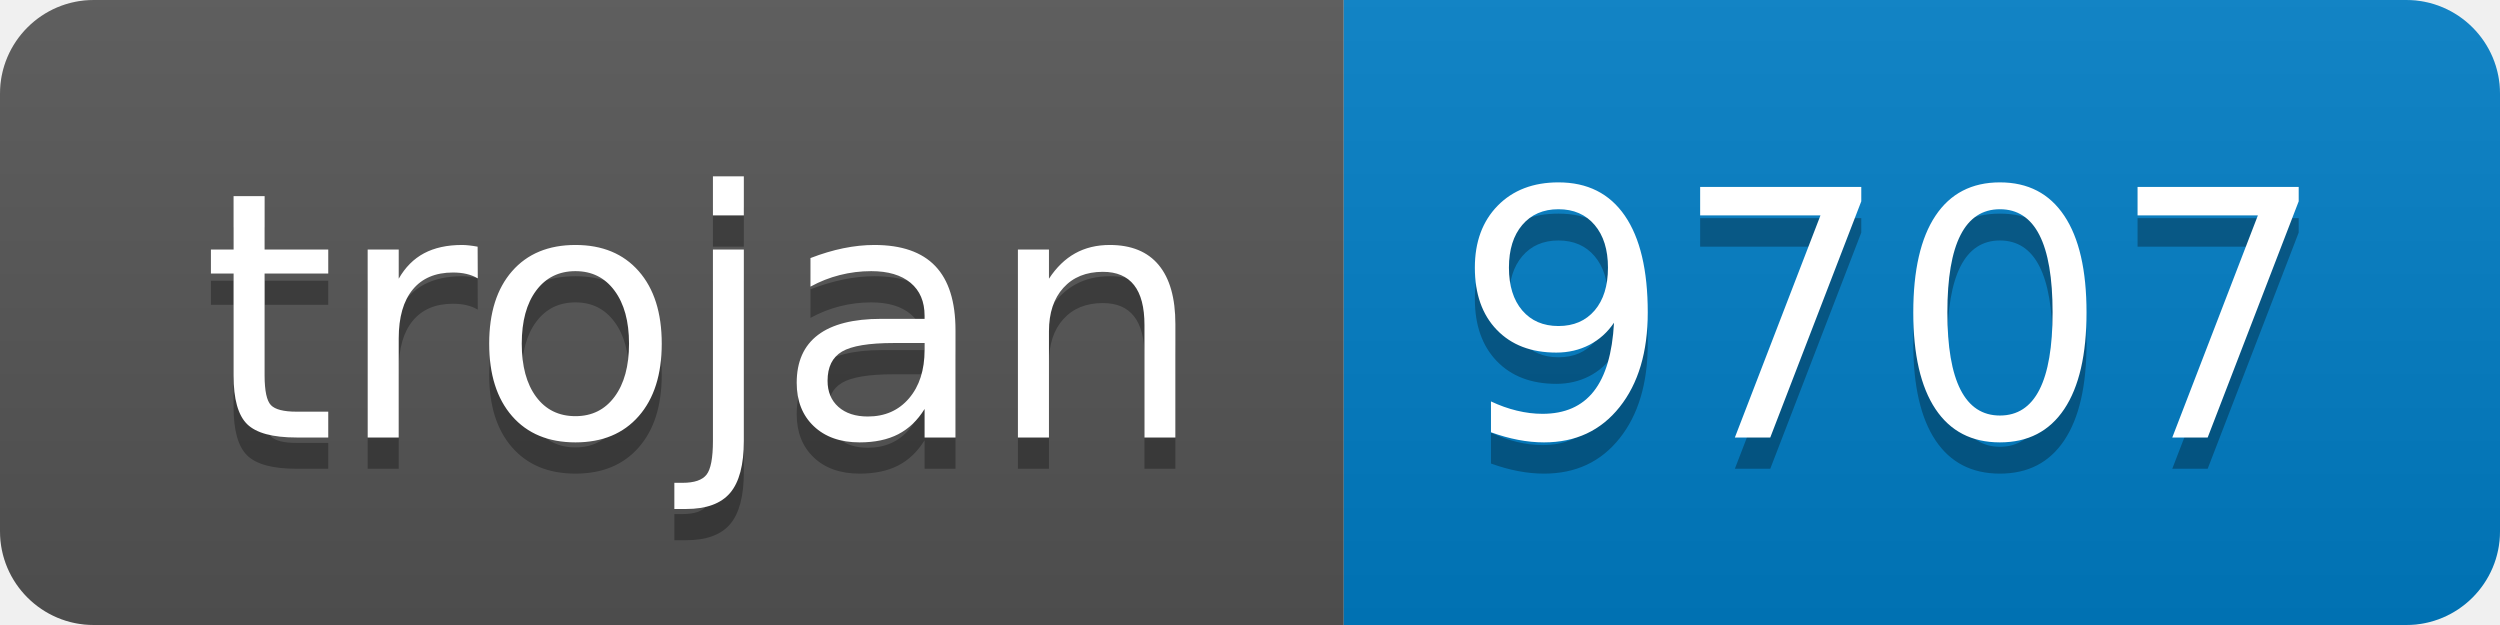
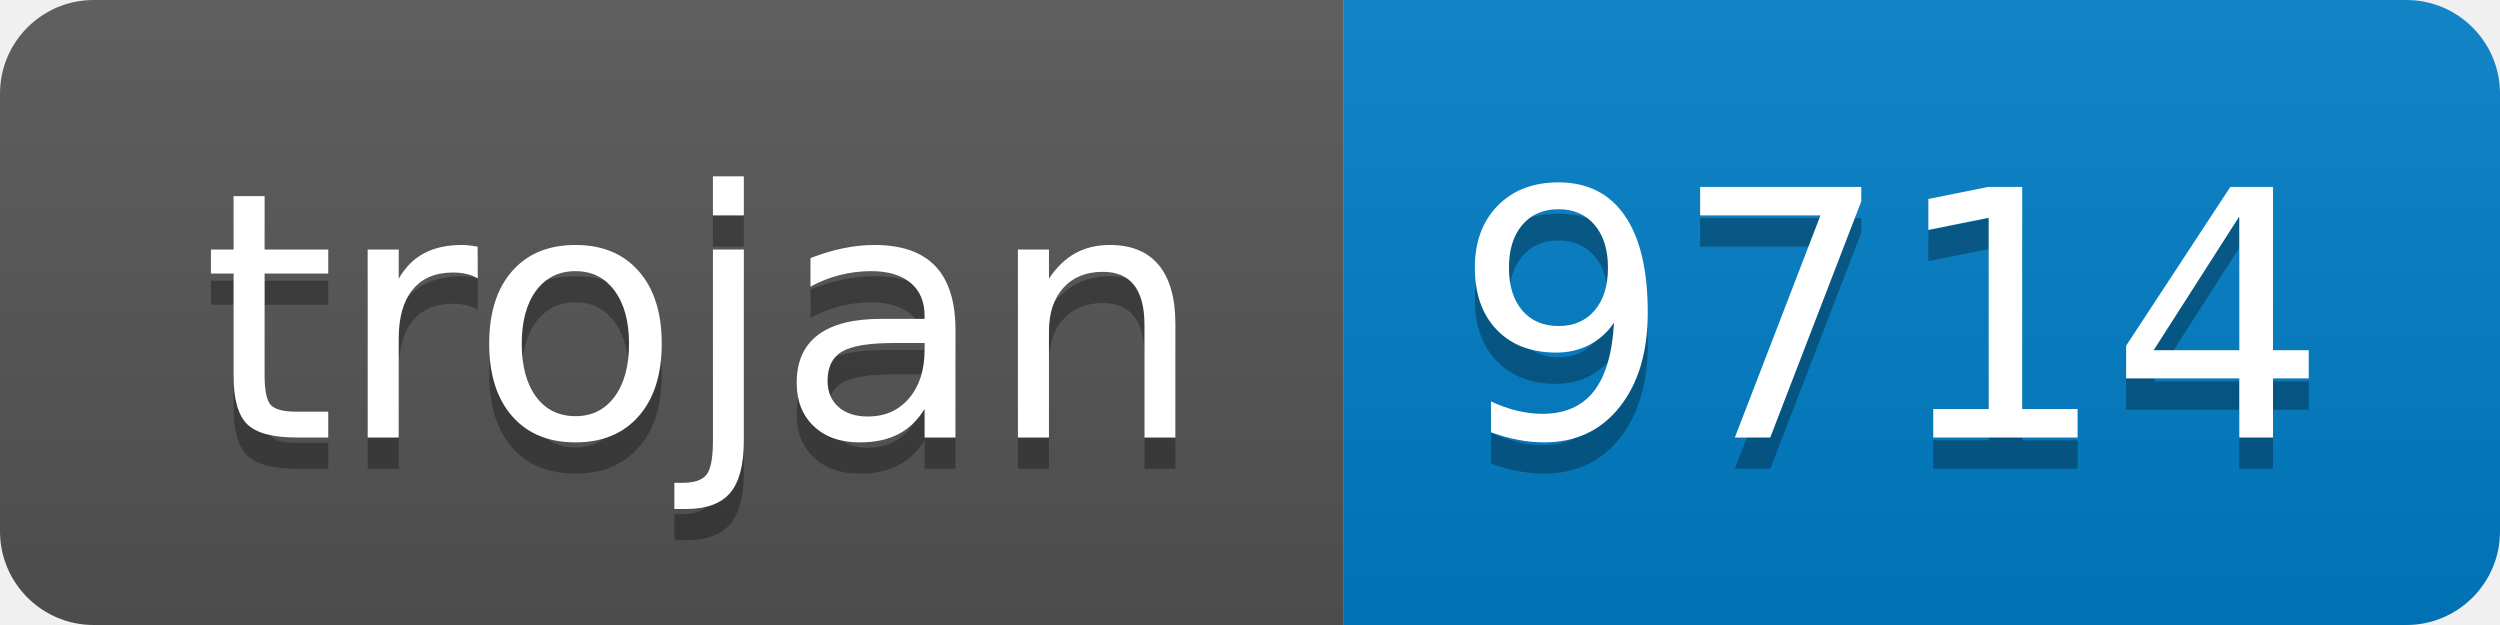
- <svg xmlns="http://www.w3.org/2000/svg" width="80" height="20" role="img" aria-label="trojan: 9707">
+ <svg xmlns="http://www.w3.org/2000/svg" width="80" height="20" role="img" aria-label="trojan: 9714">
  <linearGradient id="s" x2="0" y2="100%">
    <stop offset="0" stop-color="#bbb" stop-opacity=".1" />
    <stop offset="1" stop-opacity=".1" />
  </linearGradient>
  <clipPath id="r">
    <rect width="80" height="20" rx="3" fill="#fff" />
  </clipPath>
  <g clip-path="url(#r)">
    <rect width="43" height="20" fill="#555" />
    <rect x="43" width="37" height="20" fill="#007ec6" />
    <rect width="80" height="20" fill="url(#s)" />
  </g>
  <g fill="#fff" text-anchor="middle" font-family="Verdana,Geneva,DejaVu Sans,sans-serif" text-rendering="geometricPrecision" font-size="110">
    <text aria-hidden="true" x="225" y="150" fill="#010101" fill-opacity=".3" transform="scale(.1)" textLength="330">trojan</text>
    <text x="225" y="140" transform="scale(.1)" fill="#fff" textLength="330">trojan</text>
-     <text aria-hidden="true" x="605" y="150" fill="#010101" fill-opacity=".3" transform="scale(.1)" textLength="270">9707</text>
-     <text x="605" y="140" transform="scale(.1)" fill="#fff" textLength="270">9707</text>
+     <text aria-hidden="true" x="605" y="150" fill="#010101" fill-opacity=".3" transform="scale(.1)" textLength="270">9714</text>
+     <text x="605" y="140" transform="scale(.1)" fill="#fff" textLength="270">9714</text>
  </g>
</svg>
